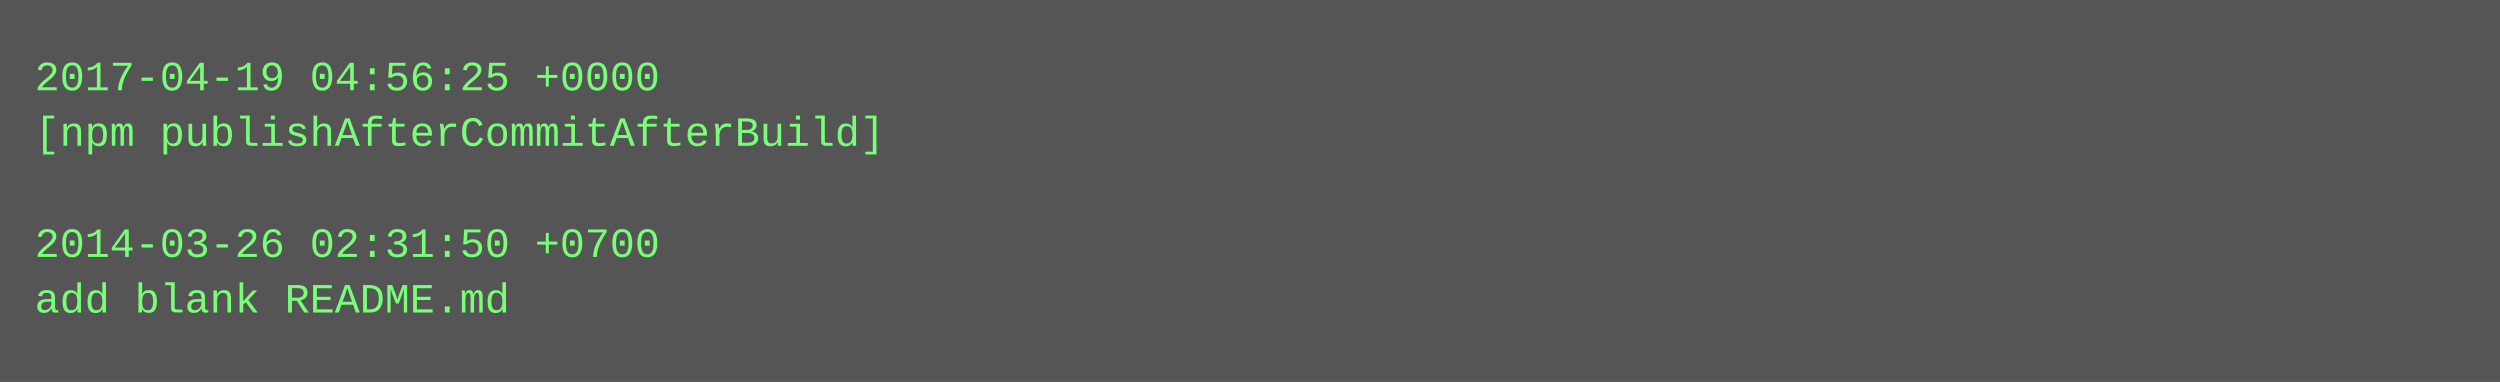
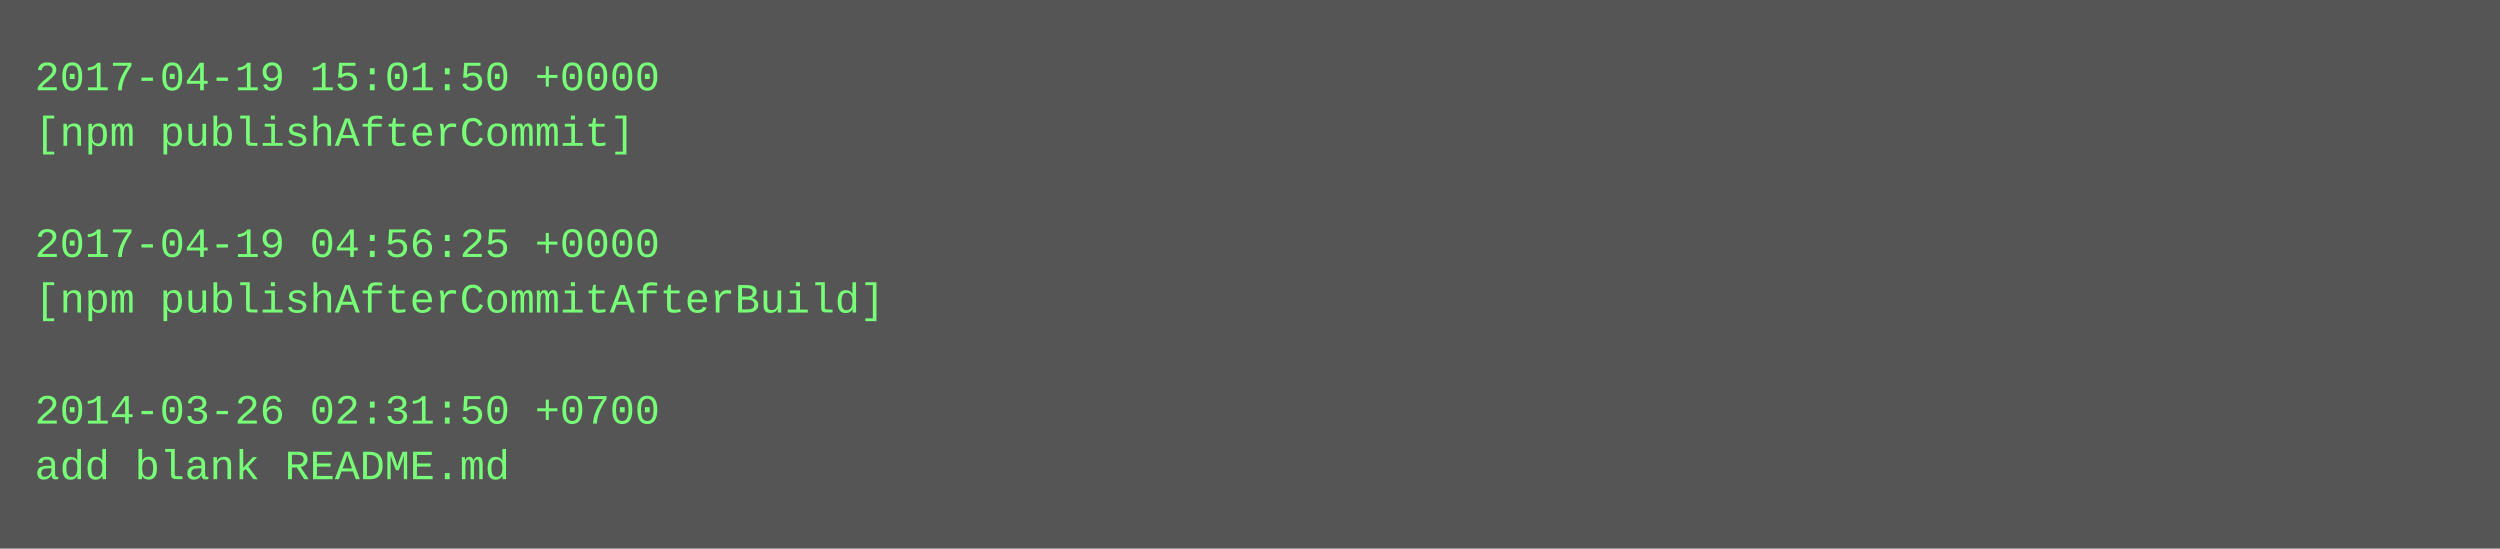
- <svg xmlns="http://www.w3.org/2000/svg" height="110" width="720">
-   <rect height="110" fill="#555" width="720" />
+ <svg xmlns="http://www.w3.org/2000/svg" height="158" width="720">
+   <rect height="158" fill="#555" width="720" />
  <text fill="#7f7" font-family="Courier New" font-size="12" xml:space="preserve">
-     <tspan x="10" y="26">2017-04-19 04:56:25 +0000</tspan>
-     <tspan x="10" y="42">[npm publishAfterCommitAfterBuild]</tspan>
+     <tspan x="10" y="26">2017-04-19 15:01:50 +0000</tspan>
+     <tspan x="10" y="42">[npm publishAfterCommit]</tspan>
    <tspan x="10" y="58" />
-     <tspan x="10" y="74">2014-03-26 02:31:50 +0700</tspan>
-     <tspan x="10" y="90">add blank README.md</tspan>
+     <tspan x="10" y="74">2017-04-19 04:56:25 +0000</tspan>
+     <tspan x="10" y="90">[npm publishAfterCommitAfterBuild]</tspan>
+     <tspan x="10" y="106" />
+     <tspan x="10" y="122">2014-03-26 02:31:50 +0700</tspan>
+     <tspan x="10" y="138">add blank README.md</tspan>
  </text>
</svg>
